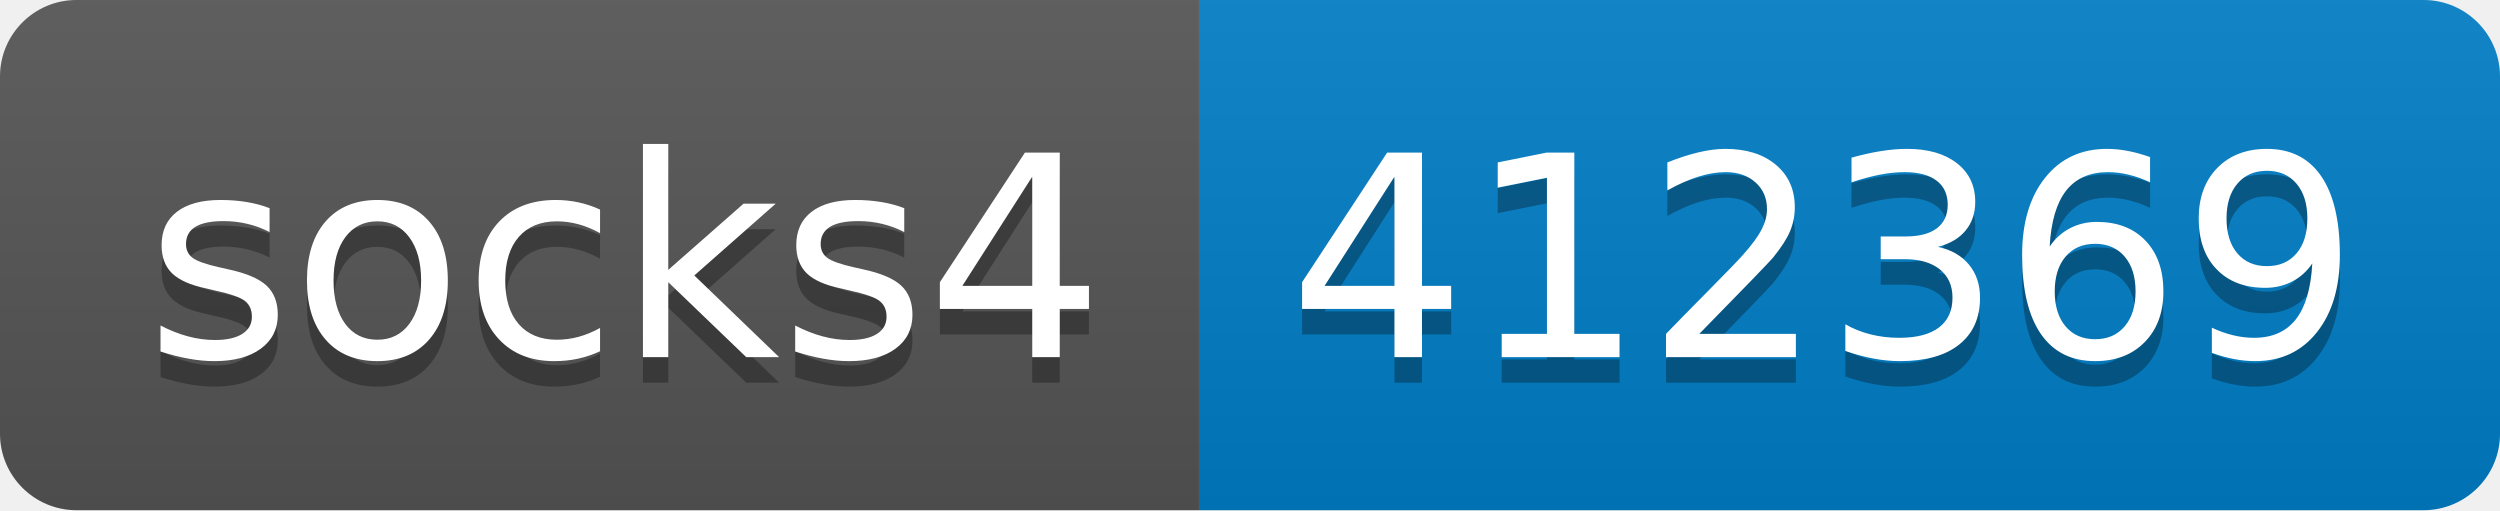
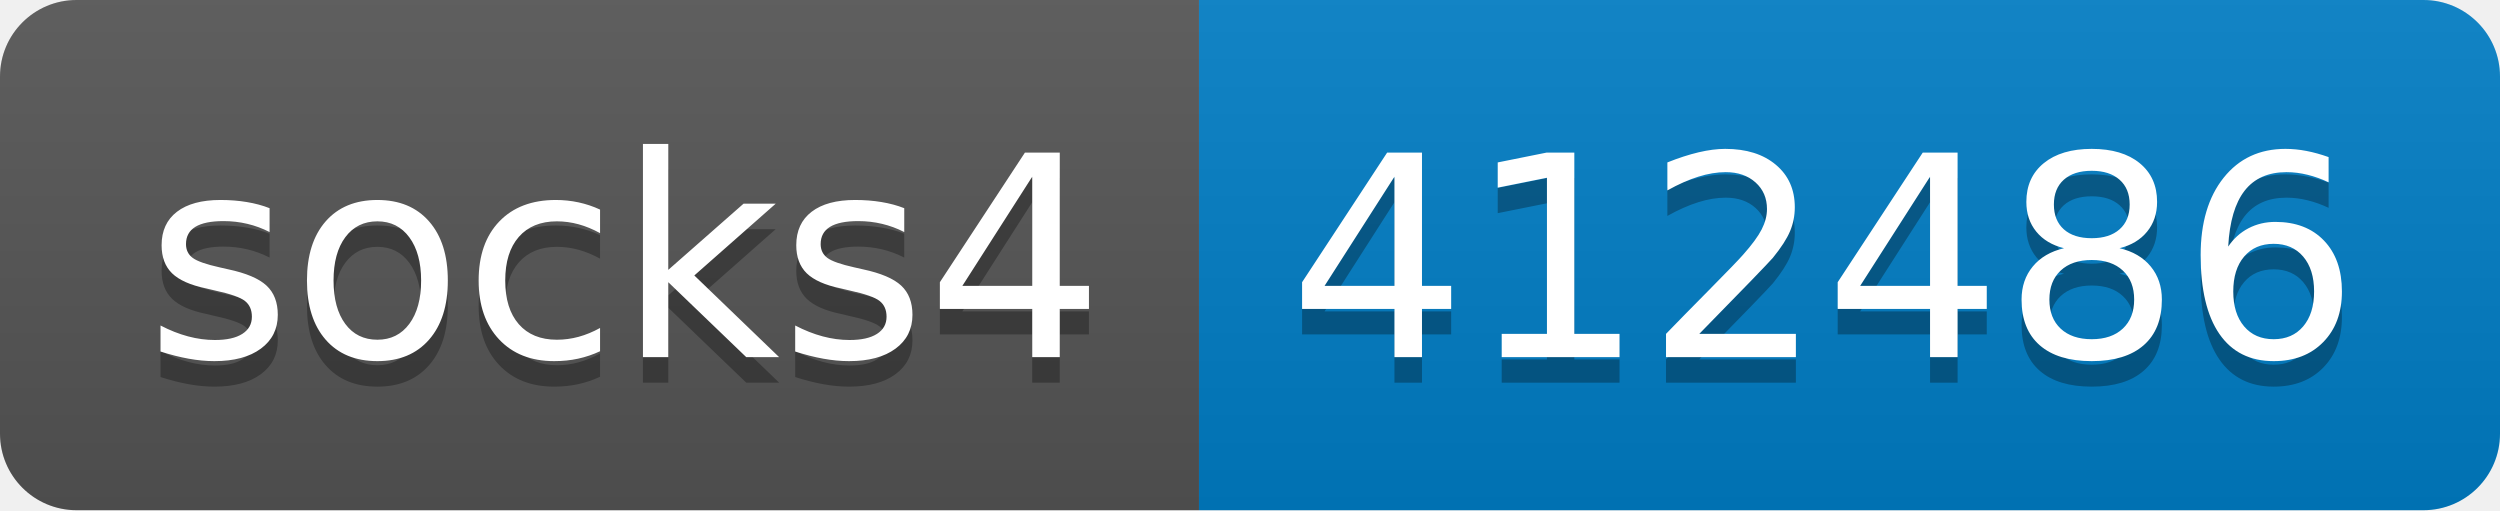
- <svg xmlns="http://www.w3.org/2000/svg" width="98" height="20" role="img" aria-label="socks4: 412369">
+ <svg xmlns="http://www.w3.org/2000/svg" width="98" height="20" role="img" aria-label="socks4: 412486">
  <linearGradient id="s" x2="0" y2="100%">
    <stop offset="0" stop-color="#bbb" stop-opacity=".1" />
    <stop offset="1" stop-opacity=".1" />
  </linearGradient>
  <clipPath id="r">
    <rect width="98" height="20" rx="3" fill="#fff" />
  </clipPath>
  <g clip-path="url(#r)">
    <rect width="47" height="20" fill="#555" />
    <rect x="47" width="51" height="20" fill="#007ec6" />
    <rect width="98" height="20" fill="url(#s)" />
  </g>
  <g fill="#fff" text-anchor="middle" font-family="Verdana,Geneva,DejaVu Sans,sans-serif" text-rendering="geometricPrecision" font-size="110">
    <text aria-hidden="true" x="245" y="150" fill="#010101" fill-opacity=".3" transform="scale(.1)" textLength="370">socks4</text>
    <text x="245" y="140" transform="scale(.1)" fill="#fff" textLength="370">socks4</text>
-     <text aria-hidden="true" x="715" y="150" fill="#010101" fill-opacity=".3" transform="scale(.1)" textLength="410">412369</text>
-     <text x="715" y="140" transform="scale(.1)" fill="#fff" textLength="410">412369</text>
+     <text aria-hidden="true" x="715" y="150" fill="#010101" fill-opacity=".3" transform="scale(.1)" textLength="410">412486</text>
+     <text x="715" y="140" transform="scale(.1)" fill="#fff" textLength="410">412486</text>
  </g>
</svg>
